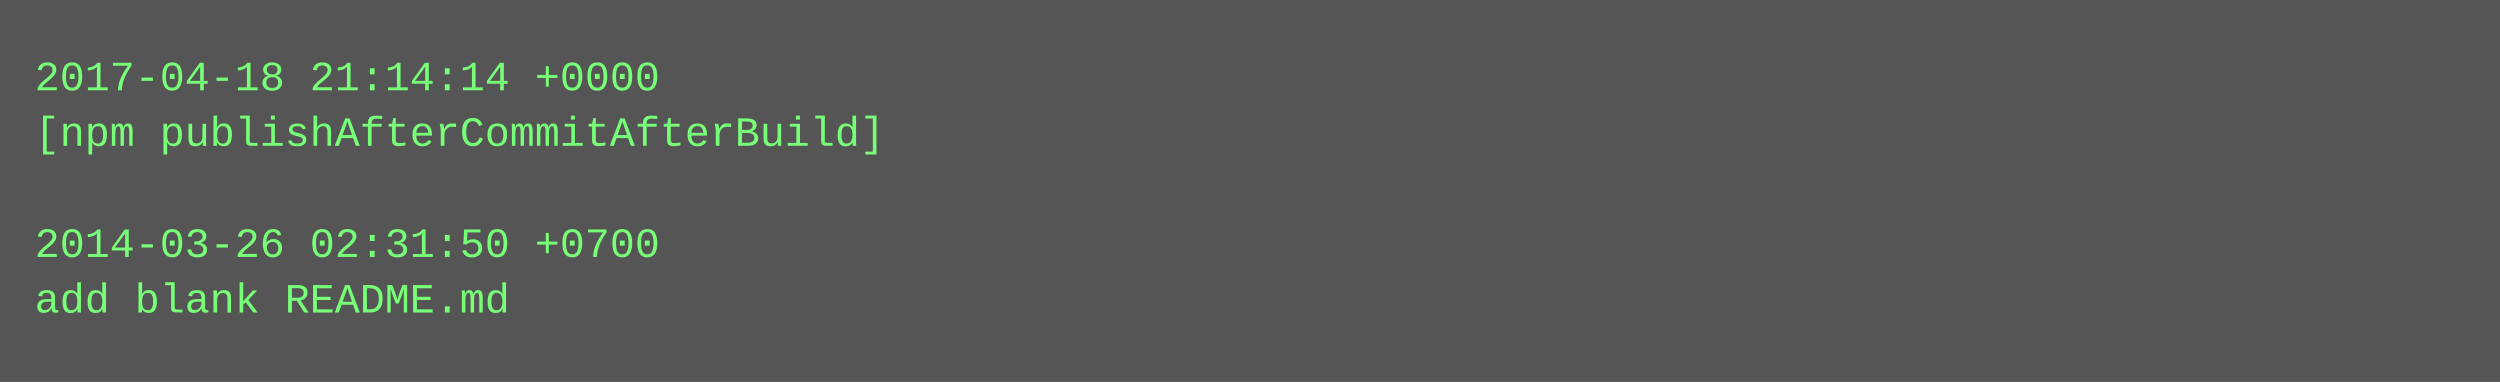
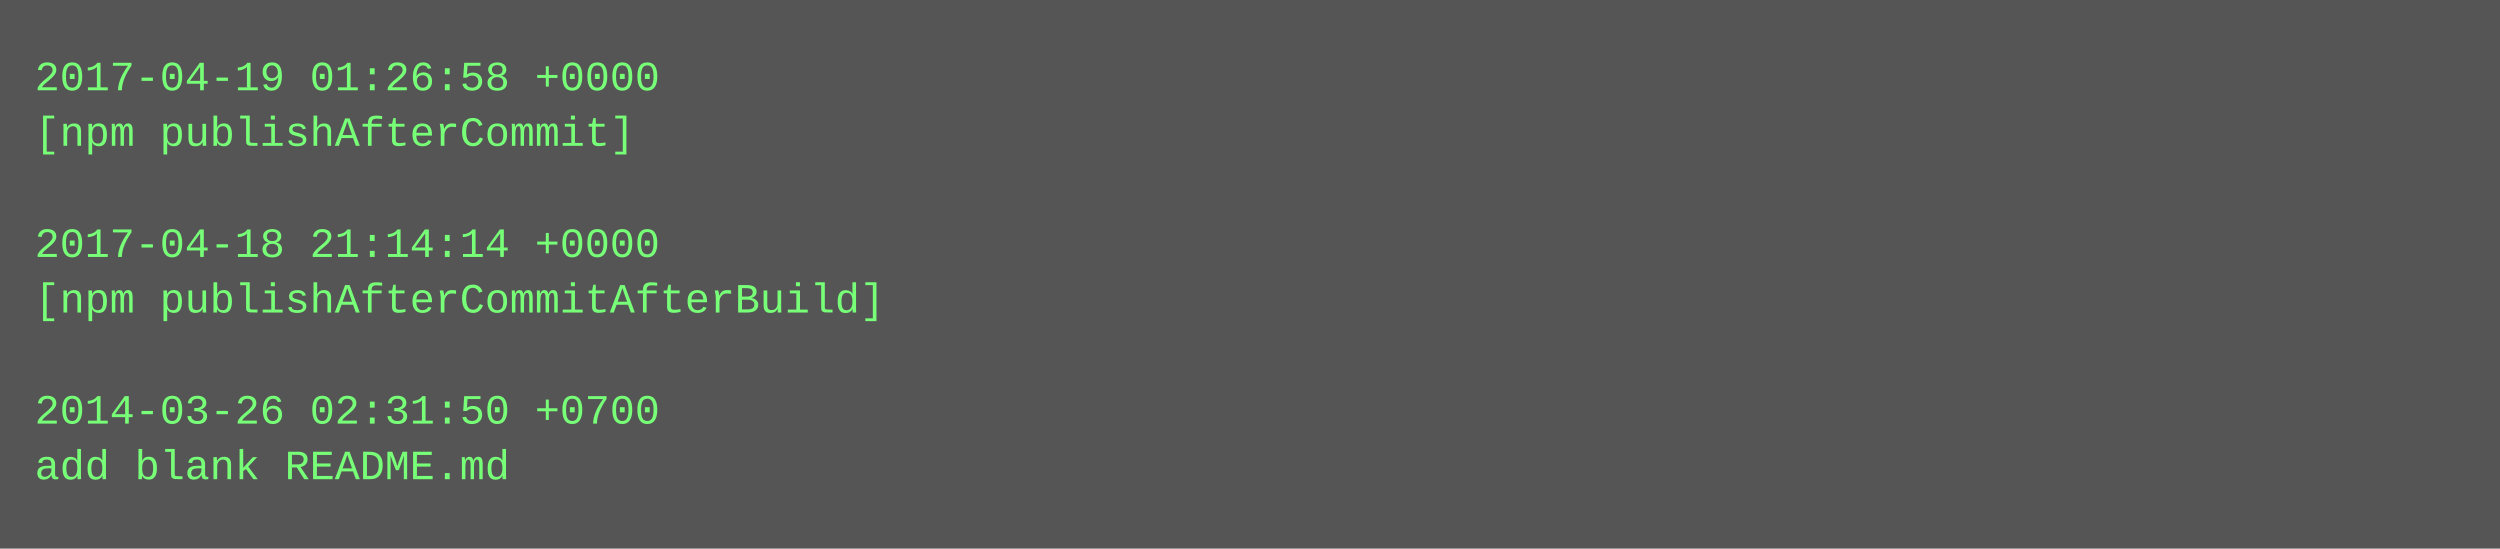
- <svg xmlns="http://www.w3.org/2000/svg" height="110" width="720">
-   <rect height="110" fill="#555" width="720" />
+ <svg xmlns="http://www.w3.org/2000/svg" height="158" width="720">
+   <rect height="158" fill="#555" width="720" />
  <text fill="#7f7" font-family="Courier New" font-size="12" xml:space="preserve">
-     <tspan x="10" y="26">2017-04-18 21:14:14 +0000</tspan>
-     <tspan x="10" y="42">[npm publishAfterCommitAfterBuild]</tspan>
+     <tspan x="10" y="26">2017-04-19 01:26:58 +0000</tspan>
+     <tspan x="10" y="42">[npm publishAfterCommit]</tspan>
    <tspan x="10" y="58" />
-     <tspan x="10" y="74">2014-03-26 02:31:50 +0700</tspan>
-     <tspan x="10" y="90">add blank README.md</tspan>
+     <tspan x="10" y="74">2017-04-18 21:14:14 +0000</tspan>
+     <tspan x="10" y="90">[npm publishAfterCommitAfterBuild]</tspan>
+     <tspan x="10" y="106" />
+     <tspan x="10" y="122">2014-03-26 02:31:50 +0700</tspan>
+     <tspan x="10" y="138">add blank README.md</tspan>
  </text>
</svg>
